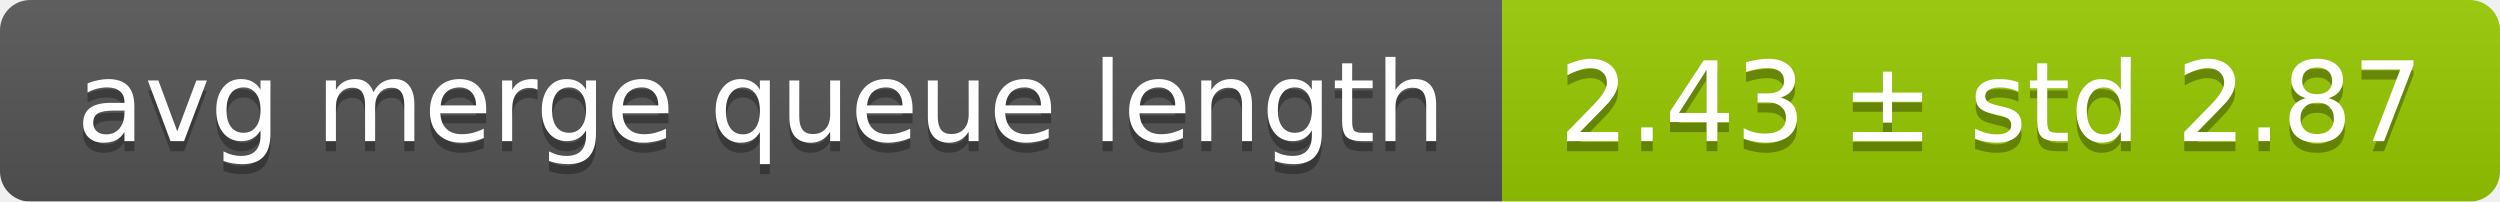
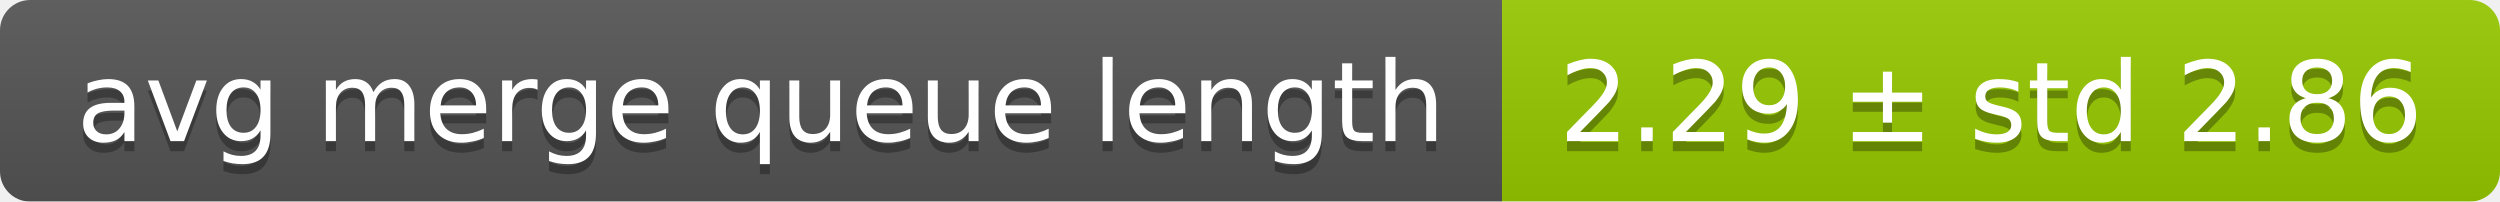
<svg xmlns="http://www.w3.org/2000/svg" width="248" height="20">
  <linearGradient id="smooth" x2="0" y2="100%">
    <stop offset="0" stop-color="#bbb" stop-opacity=".1" />
    <stop offset="1" stop-opacity=".1" />
  </linearGradient>
  <mask id="round">
    <rect width="248" height="20" rx="3" fill="#fff" />
  </mask>
  <g mask="url(#round)">
    <rect width="149" height="20" fill="#555" />
    <rect x="149" width="99" height="20" fill="#97ca00" />
    <rect width="248" height="20" fill="url(#smooth)" />
  </g>
  <g fill="#fff" text-anchor="middle" font-family="DejaVu Sans,Verdana,Geneva,sans-serif" font-size="11">
    <text x="75.5" y="15" fill="#010101" fill-opacity=".3">avg merge queue length</text>
    <text x="75.5" y="14">avg merge queue length</text>
-     <text x="197.5" y="15" fill="#010101" fill-opacity=".3">2.43 ± std 2.87</text>
-     <text x="197.5" y="14">2.43 ± std 2.87</text>
+     <text x="197.5" y="15" fill="#010101" fill-opacity=".3">2.29 ± std 2.86</text>
+     <text x="197.5" y="14">2.29 ± std 2.86</text>
  </g>
</svg>
